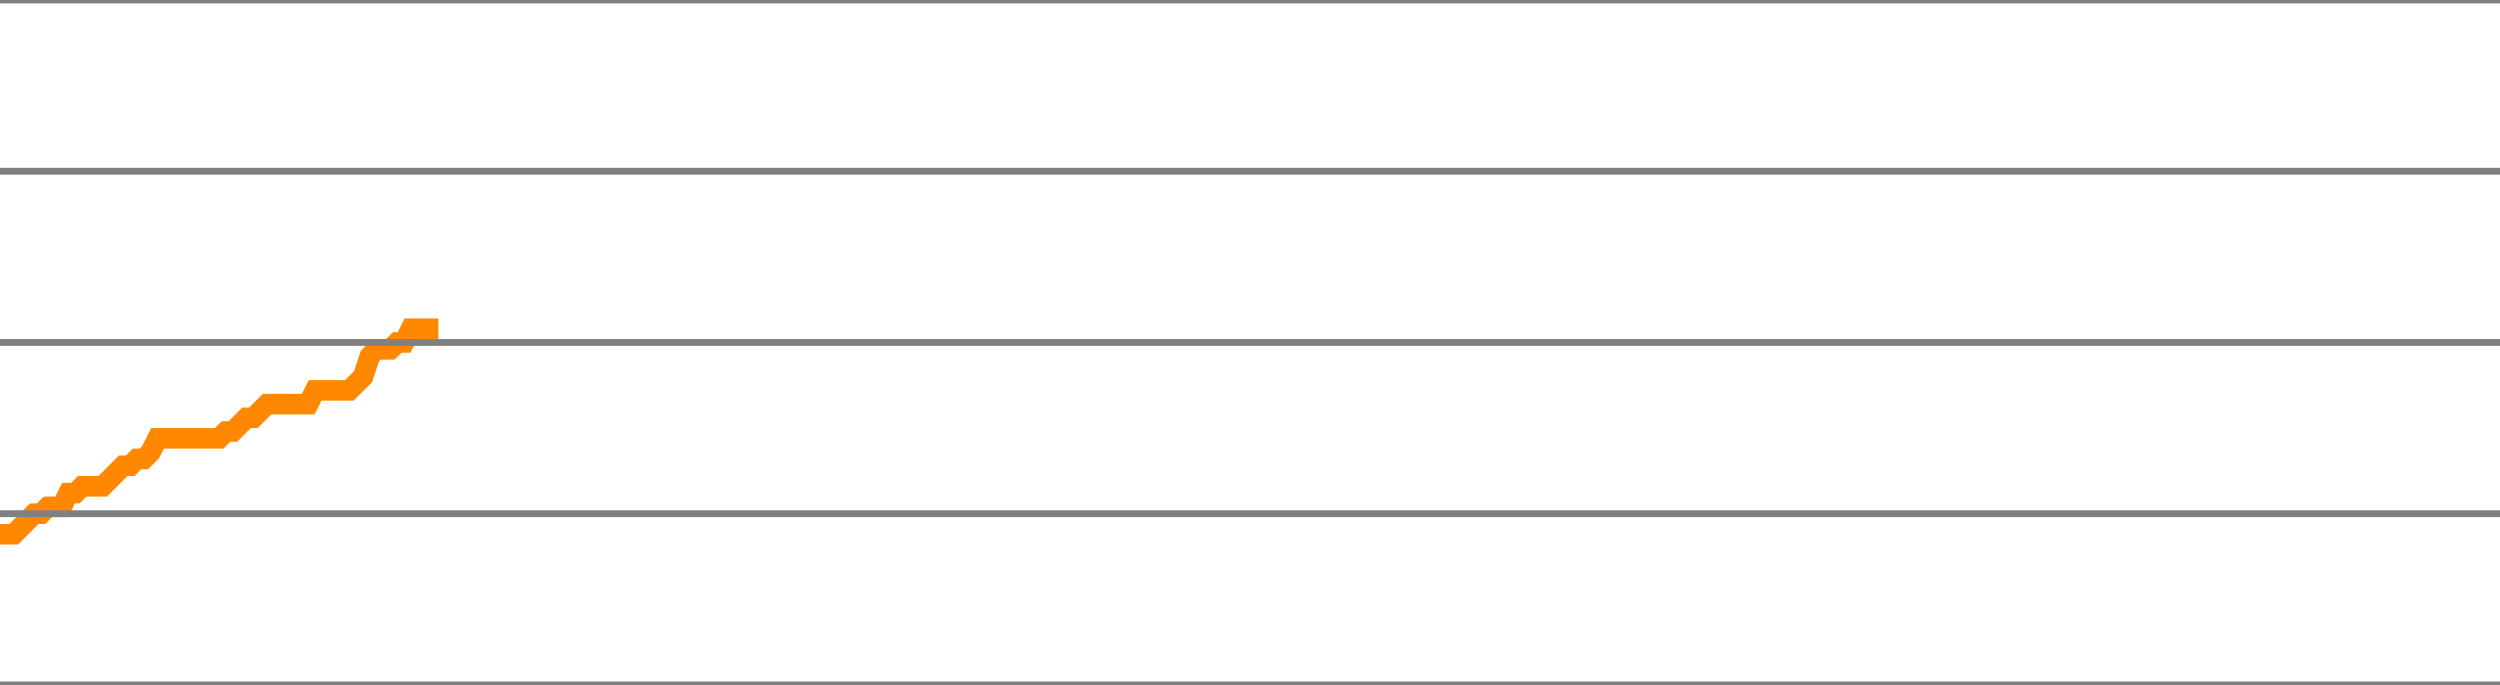
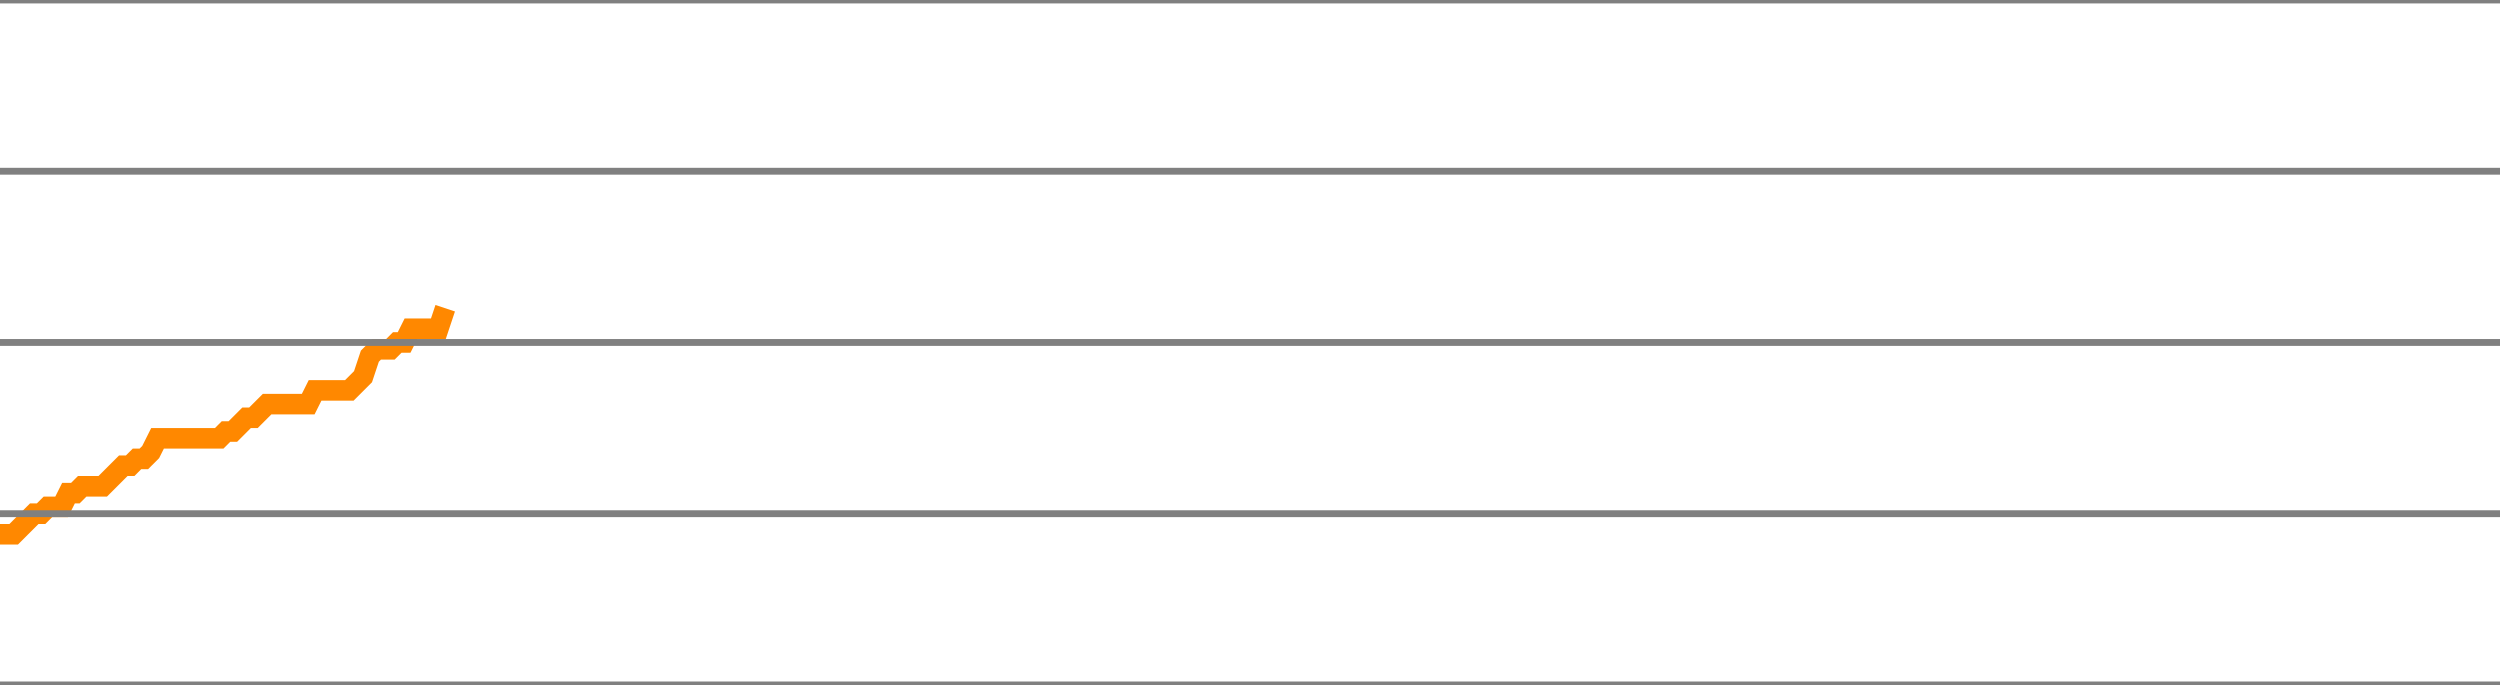
<svg xmlns="http://www.w3.org/2000/svg" version="1.1" style="background-color: #e6e6e6; width: 365px;" viewBox="0 -650 365 100" preserveAspectRatio="none">
-   <polyline fill="none" stroke="#ff8800" stroke-width="3" points="0,-572 1,-572 2,-572 3,-573 4,-574 5,-575 6,-575 7,-576 8,-576 9,-576 10,-578 11,-578 12,-579 13,-579 14,-579 15,-579 16,-580 17,-581 18,-582 19,-582 20,-583 21,-583 22,-584 23,-586 24,-586 25,-586 26,-586 27,-586 28,-586 29,-586 30,-586 31,-586 32,-586 33,-587 34,-587 35,-588 36,-589 37,-589 38,-590 39,-591 40,-591 41,-591 42,-591 43,-591 44,-591 45,-591 46,-593 47,-593 48,-593 49,-593 50,-593 51,-593 52,-594 53,-595 54,-598 55,-599 56,-599 57,-599 58,-600 59,-600 60,-602 61,-602 62,-602 63,-602 64,-602" />
+   <polyline fill="none" stroke="#ff8800" stroke-width="3" points="0,-572 1,-572 2,-572 3,-573 4,-574 5,-575 6,-575 7,-576 8,-576 9,-576 10,-578 11,-578 12,-579 13,-579 14,-579 15,-579 16,-580 17,-581 18,-582 19,-582 20,-583 21,-583 22,-584 23,-586 24,-586 25,-586 26,-586 27,-586 28,-586 29,-586 30,-586 31,-586 32,-586 33,-587 34,-587 35,-588 36,-589 37,-589 38,-590 39,-591 40,-591 41,-591 42,-591 43,-591 44,-591 45,-591 46,-593 47,-593 48,-593 49,-593 50,-593 51,-593 52,-594 53,-595 54,-598 55,-599 56,-599 57,-599 58,-600 59,-600 60,-602 61,-602 62,-602 63,-602 64,-602 65,-605" />
  <line x1="0" y1="0" x2="365" y2="0" style="stroke:grey;stroke-width:1" />
  <line x1="0" y1="-25" x2="365" y2="-25" style="stroke:grey;stroke-width:1" />
  <line x1="0" y1="-50" x2="365" y2="-50" style="stroke:grey;stroke-width:1" />
  <line x1="0" y1="-75" x2="365" y2="-75" style="stroke:grey;stroke-width:1" />
  <line x1="0" y1="-100" x2="365" y2="-100" style="stroke:grey;stroke-width:1" />
  <line x1="0" y1="-125" x2="365" y2="-125" style="stroke:grey;stroke-width:1" />
  <line x1="0" y1="-150" x2="365" y2="-150" style="stroke:grey;stroke-width:1" />
  <line x1="0" y1="-175" x2="365" y2="-175" style="stroke:grey;stroke-width:1" />
  <line x1="0" y1="-200" x2="365" y2="-200" style="stroke:grey;stroke-width:1" />
  <line x1="0" y1="-225" x2="365" y2="-225" style="stroke:grey;stroke-width:1" />
  <line x1="0" y1="-250" x2="365" y2="-250" style="stroke:grey;stroke-width:1" />
  <line x1="0" y1="-275" x2="365" y2="-275" style="stroke:grey;stroke-width:1" />
  <line x1="0" y1="-300" x2="365" y2="-300" style="stroke:grey;stroke-width:1" />
  <line x1="0" y1="-325" x2="365" y2="-325" style="stroke:grey;stroke-width:1" />
  <line x1="0" y1="-350" x2="365" y2="-350" style="stroke:grey;stroke-width:1" />
  <line x1="0" y1="-375" x2="365" y2="-375" style="stroke:grey;stroke-width:1" />
  <line x1="0" y1="-400" x2="365" y2="-400" style="stroke:grey;stroke-width:1" />
  <line x1="0" y1="-425" x2="365" y2="-425" style="stroke:grey;stroke-width:1" />
  <line x1="0" y1="-450" x2="365" y2="-450" style="stroke:grey;stroke-width:1" />
  <line x1="0" y1="-475" x2="365" y2="-475" style="stroke:grey;stroke-width:1" />
  <line x1="0" y1="-500" x2="365" y2="-500" style="stroke:grey;stroke-width:1" />
  <line x1="0" y1="-525" x2="365" y2="-525" style="stroke:grey;stroke-width:1" />
  <line x1="0" y1="-550" x2="365" y2="-550" style="stroke:grey;stroke-width:1" />
  <line x1="0" y1="-575" x2="365" y2="-575" style="stroke:grey;stroke-width:1" />
  <line x1="0" y1="-600" x2="365" y2="-600" style="stroke:grey;stroke-width:1" />
  <line x1="0" y1="-625" x2="365" y2="-625" style="stroke:grey;stroke-width:1" />
  <line x1="0" y1="-650" x2="365" y2="-650" style="stroke:grey;stroke-width:1" />
</svg>
